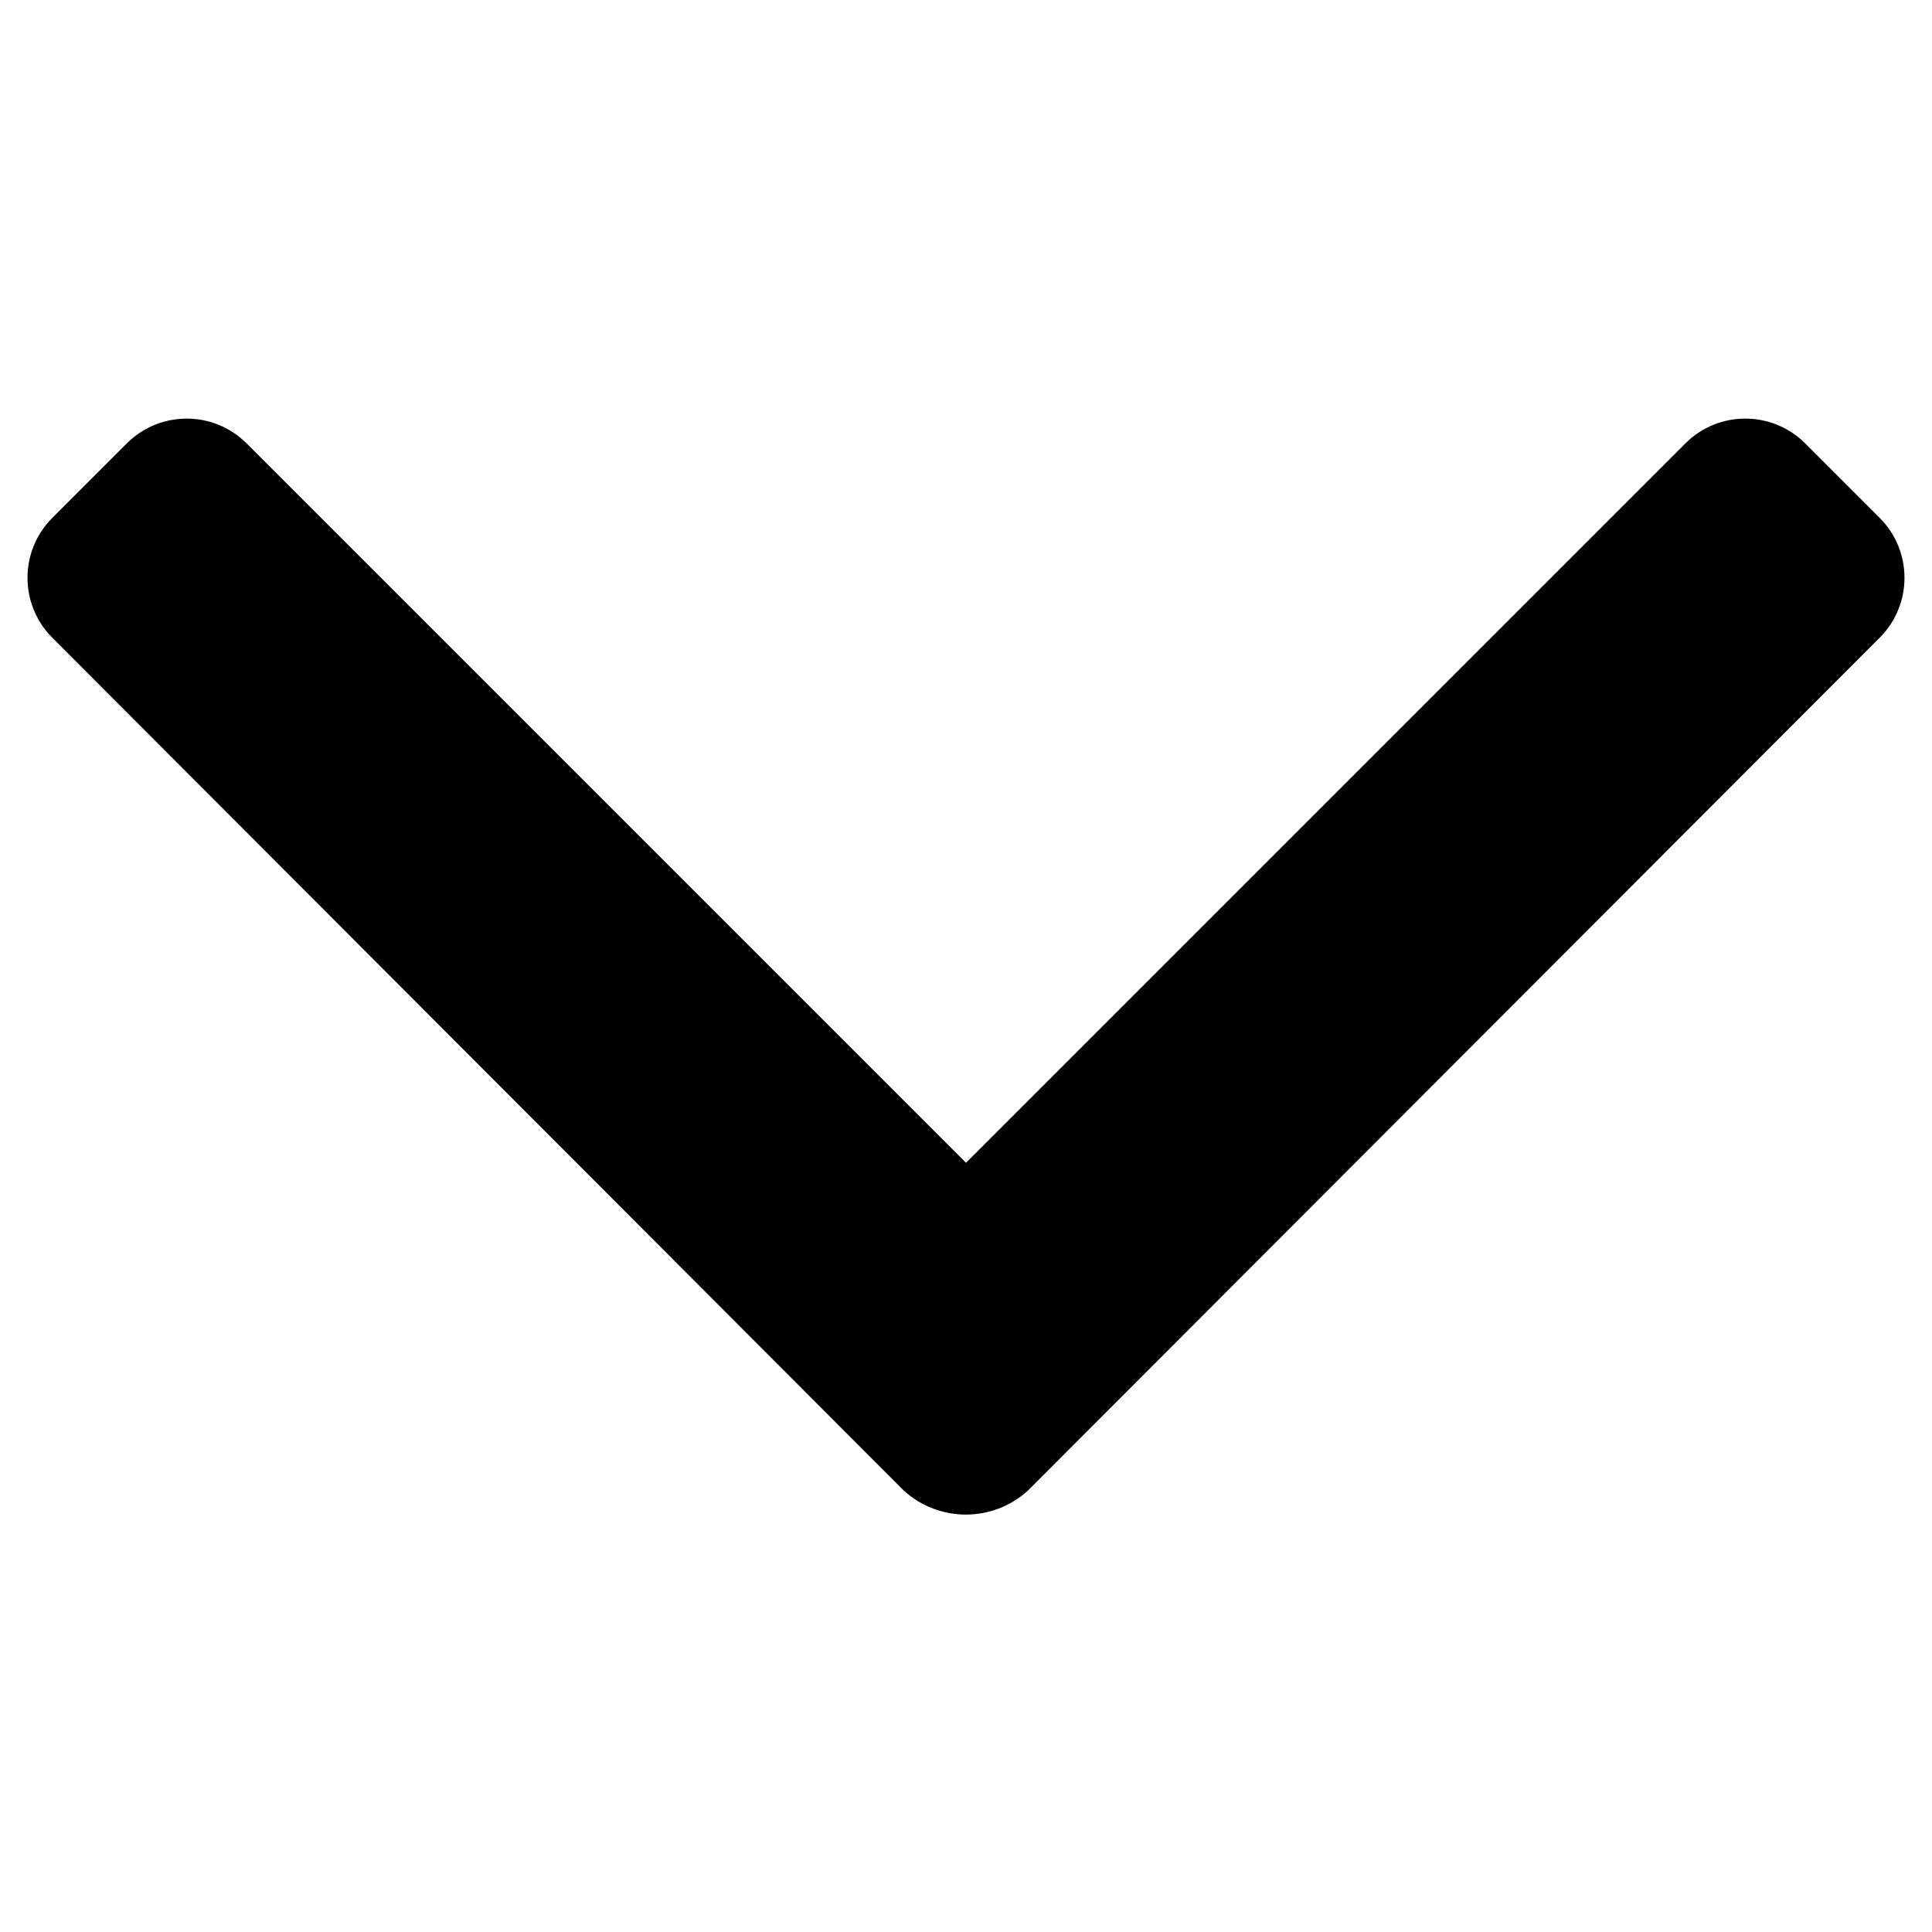
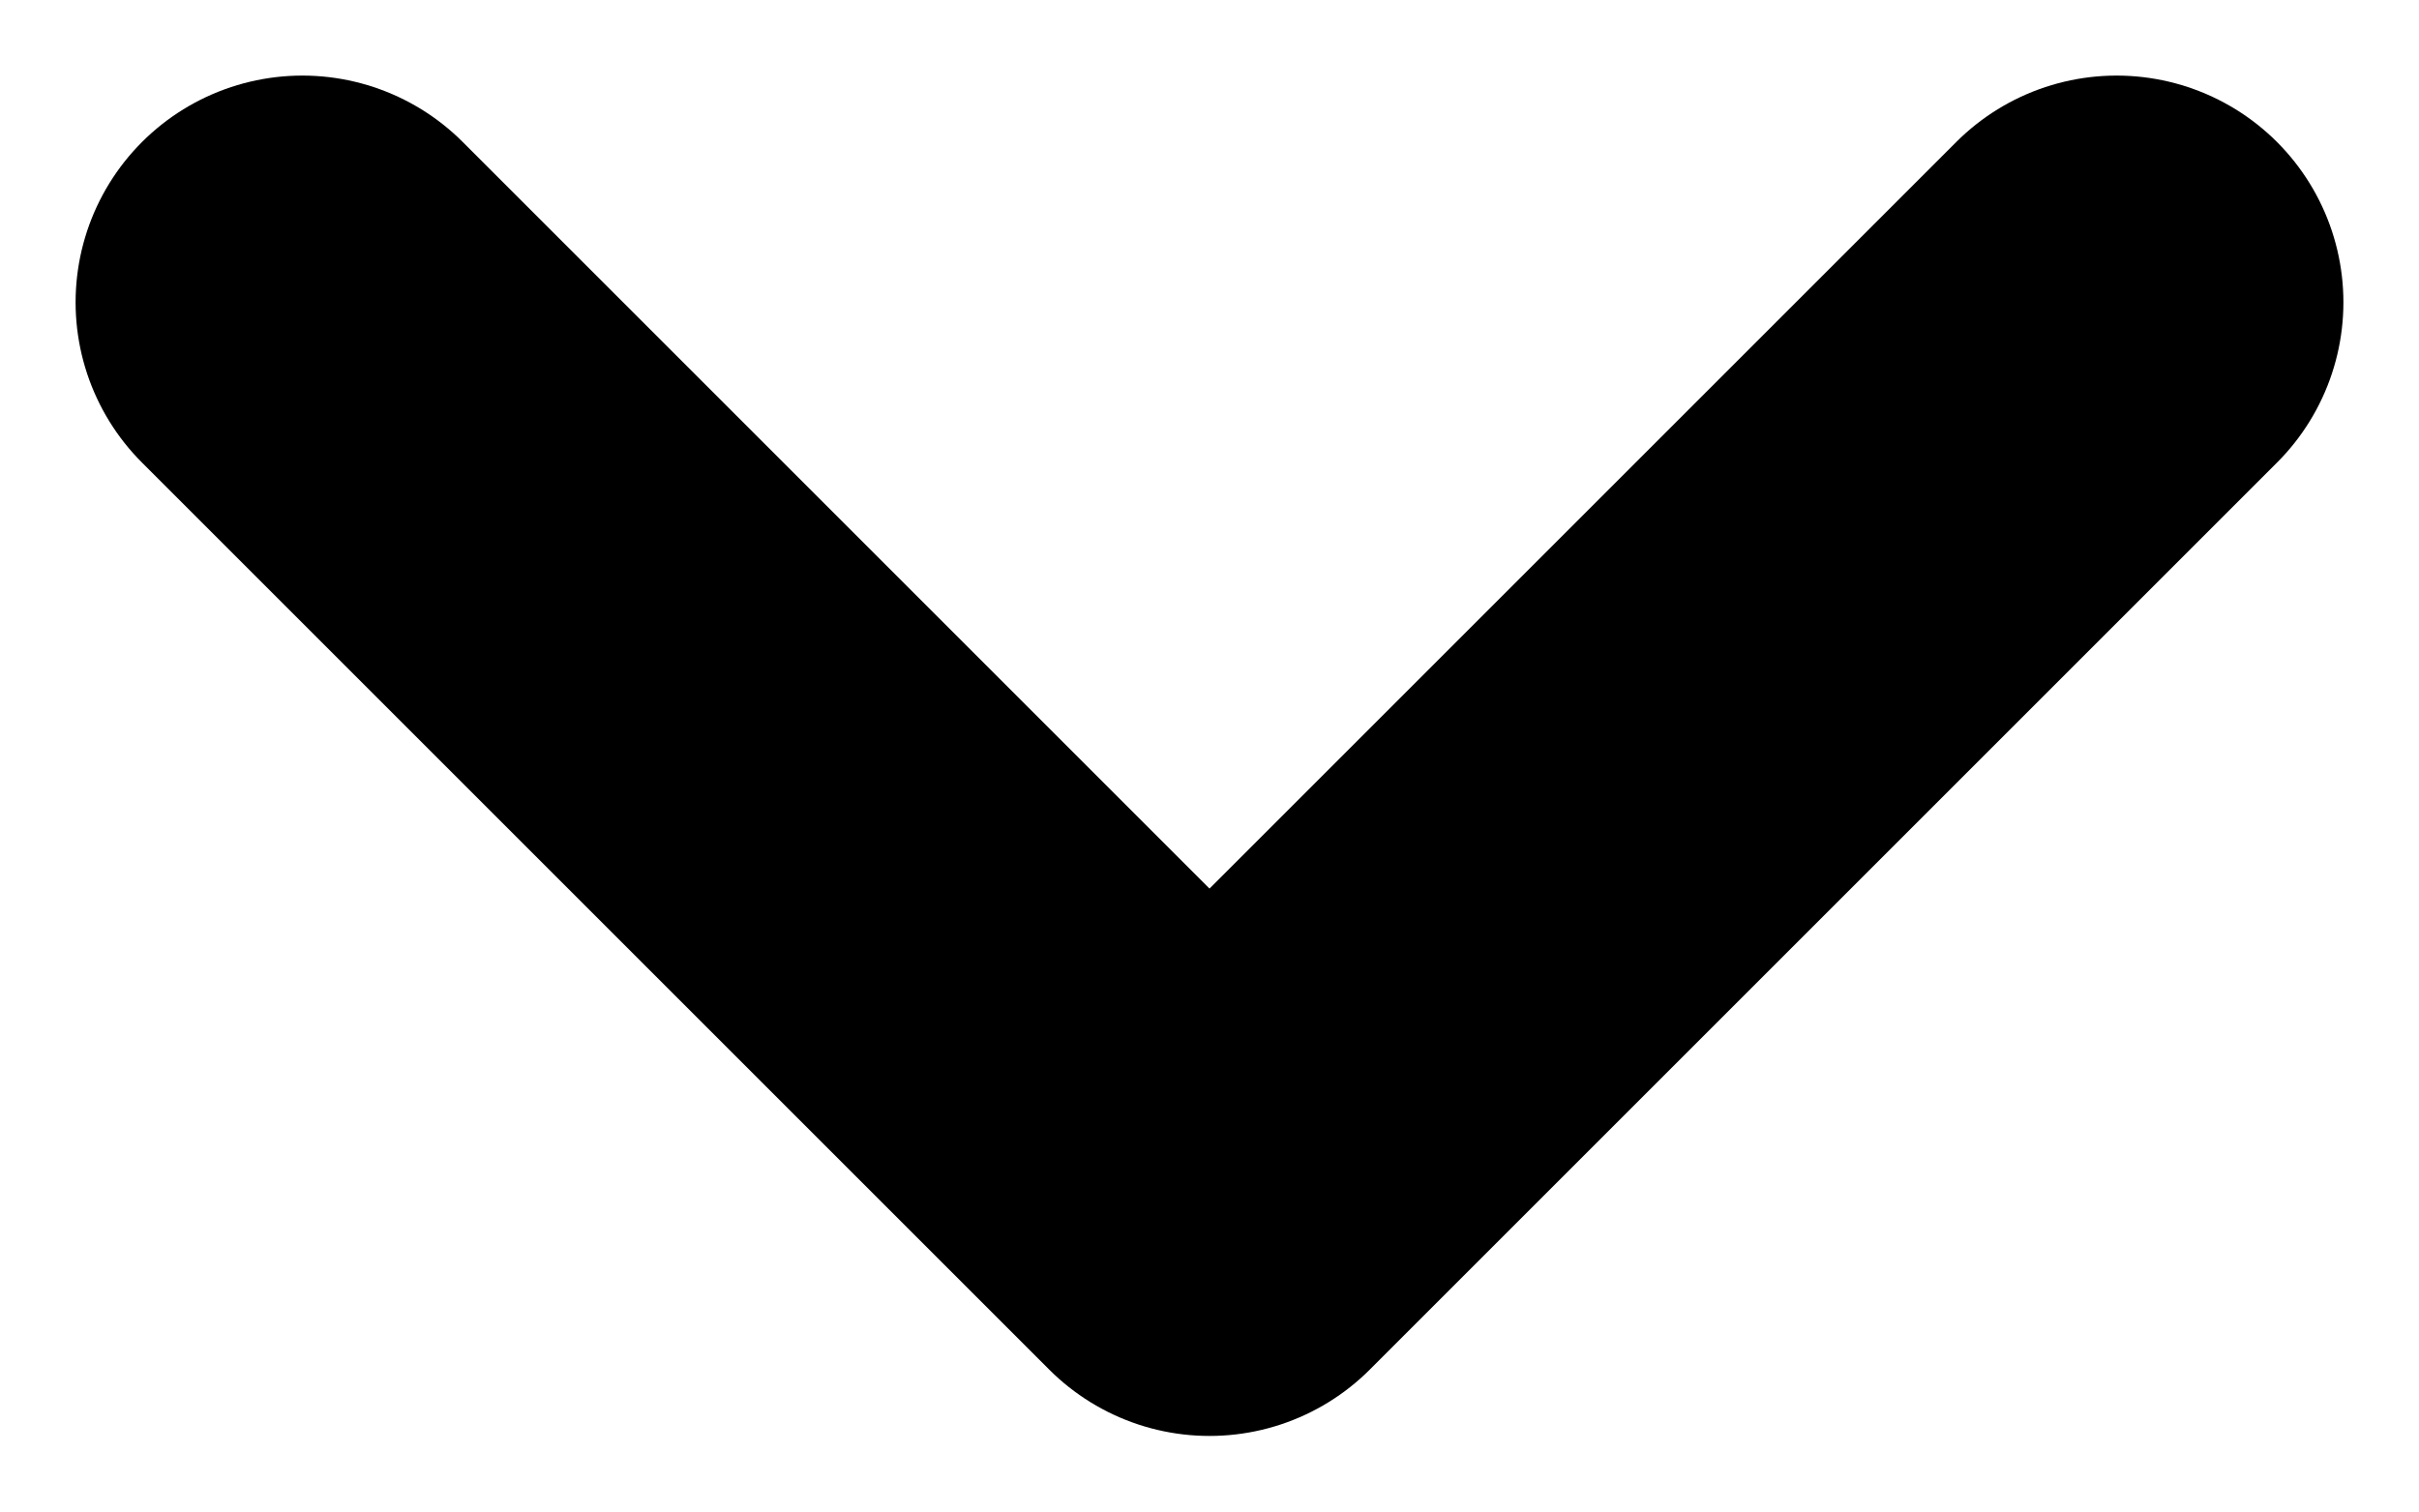
- <svg xmlns="http://www.w3.org/2000/svg" viewBox="0 0 70 70">
-   <path fill="currentColor" d="M1.89 18.77l2.71-2.71a3.07 3.07 0 014.33 0L35 42.13l26.07-26.07a3.07 3.07 0 014.33 0l2.71 2.71a3.07 3.07 0 010 4.33L37.25 54a3.34 3.34 0 01-4.51 0L1.89 23.1a3.07 3.07 0 010-4.33z" data-name="&amp;lt;Pfad&amp;gt;" />
+ <svg xmlns="http://www.w3.org/2000/svg" viewBox="0 0 8 5" fill="none">
+   <path d="M1 1L4 4L7 1" stroke="currentColor" stroke-width="1.5" stroke-linecap="round" stroke-linejoin="round" />
</svg>
